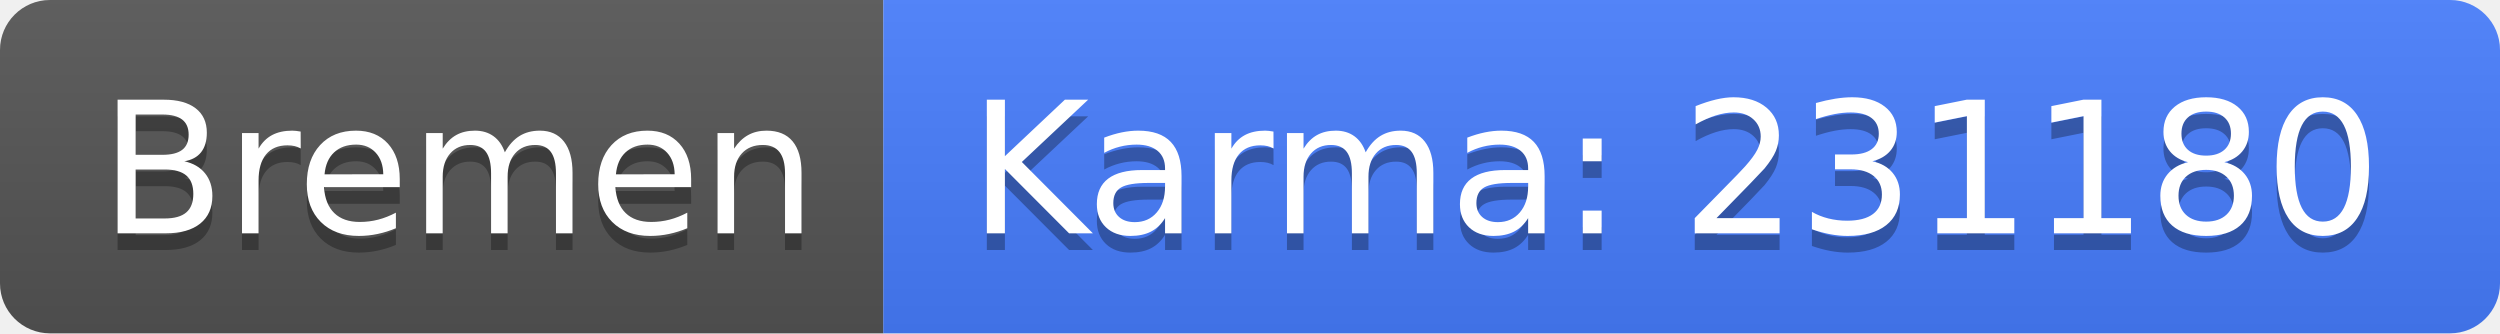
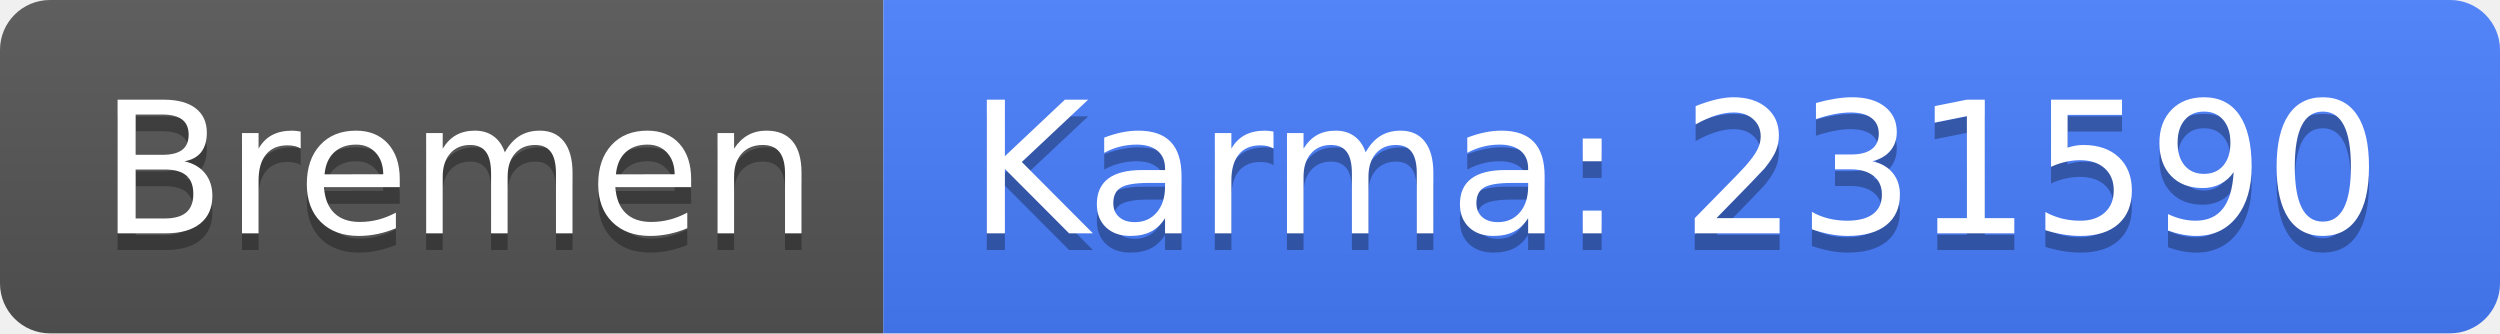
<svg xmlns="http://www.w3.org/2000/svg" width="150" height="20">
  <linearGradient id="b" x2="0" y2="100%">
    <stop offset="0" stop-color="#bbb" stop-opacity=".1" />
    <stop offset="1" stop-opacity=".1" />
  </linearGradient>
  <clipPath id="a">
    <rect width="150" height="20" rx="3" fill="#fff" />
  </clipPath>
  <g clip-path="url(#a)">
    <path fill="#555" d="M0 0h53v20H0z" />
    <path fill="#477eff" d="M53 0h97v20H53z" />
    <path fill="url(#b)" d="M0 0h150v20H0z" />
  </g>
  <g fill="#fff" text-anchor="middle" font-family="DejaVu Sans,Verdana,Geneva,sans-serif" font-size="110">
    <text x="275" y="150" fill="#010101" fill-opacity=".3" transform="scale(.1)" textLength="430">Bremen</text>
    <text x="275" y="140" transform="scale(.1)" textLength="430">Bremen</text>
-     <text x="1005" y="150" fill="#010101" fill-opacity=".3" transform="scale(.1)" textLength="870">Karma: 231180</text>
-     <text x="1005" y="140" transform="scale(.1)" textLength="870">Karma: 231180</text>
+     <text x="1005" y="150" fill="#010101" fill-opacity=".3" transform="scale(.1)" textLength="870">Karma: 231590</text>
+     <text x="1005" y="140" transform="scale(.1)" textLength="870">Karma: 231590</text>
  </g>
</svg>
